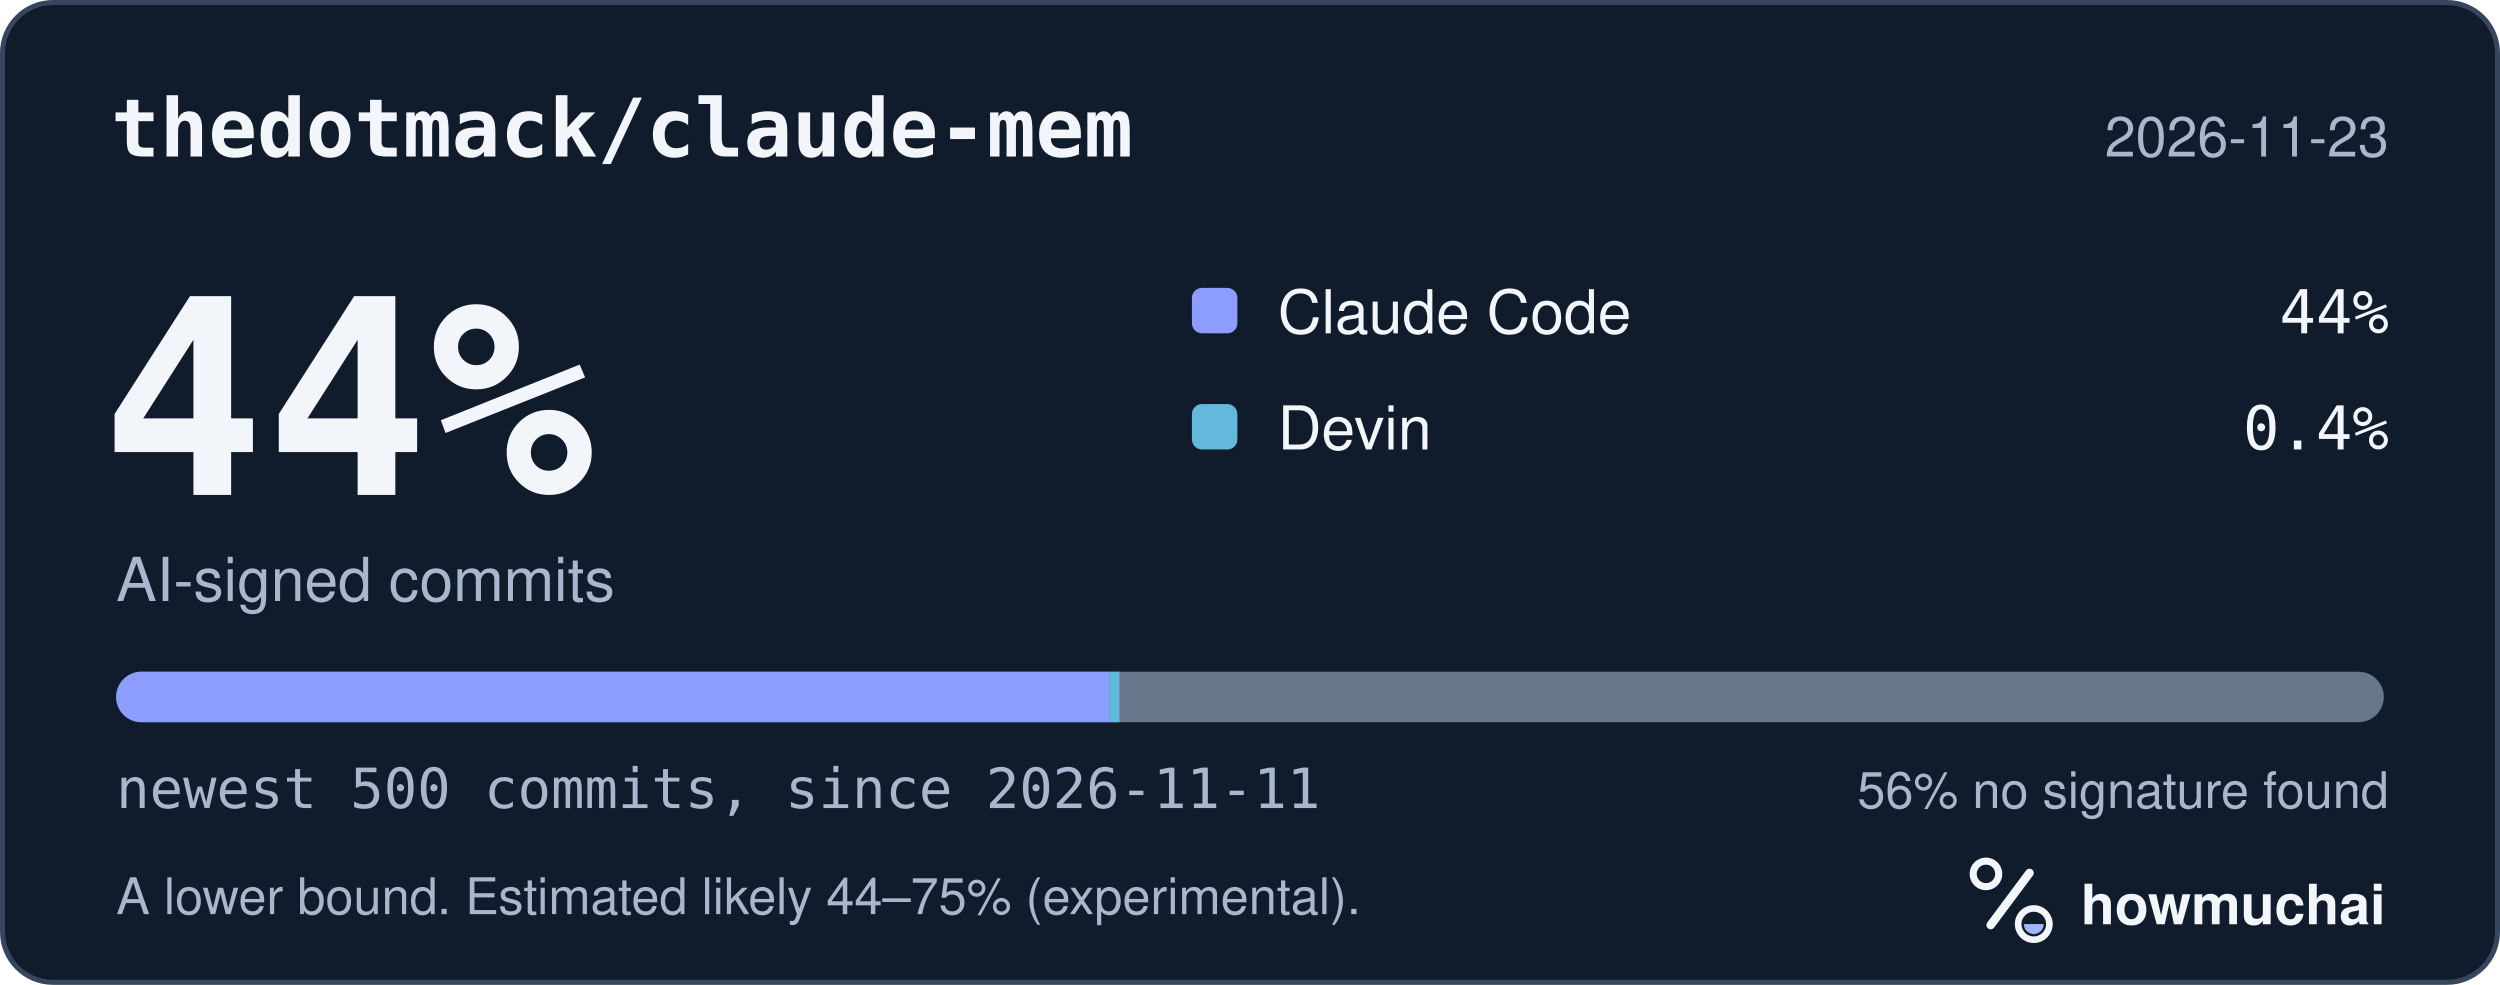
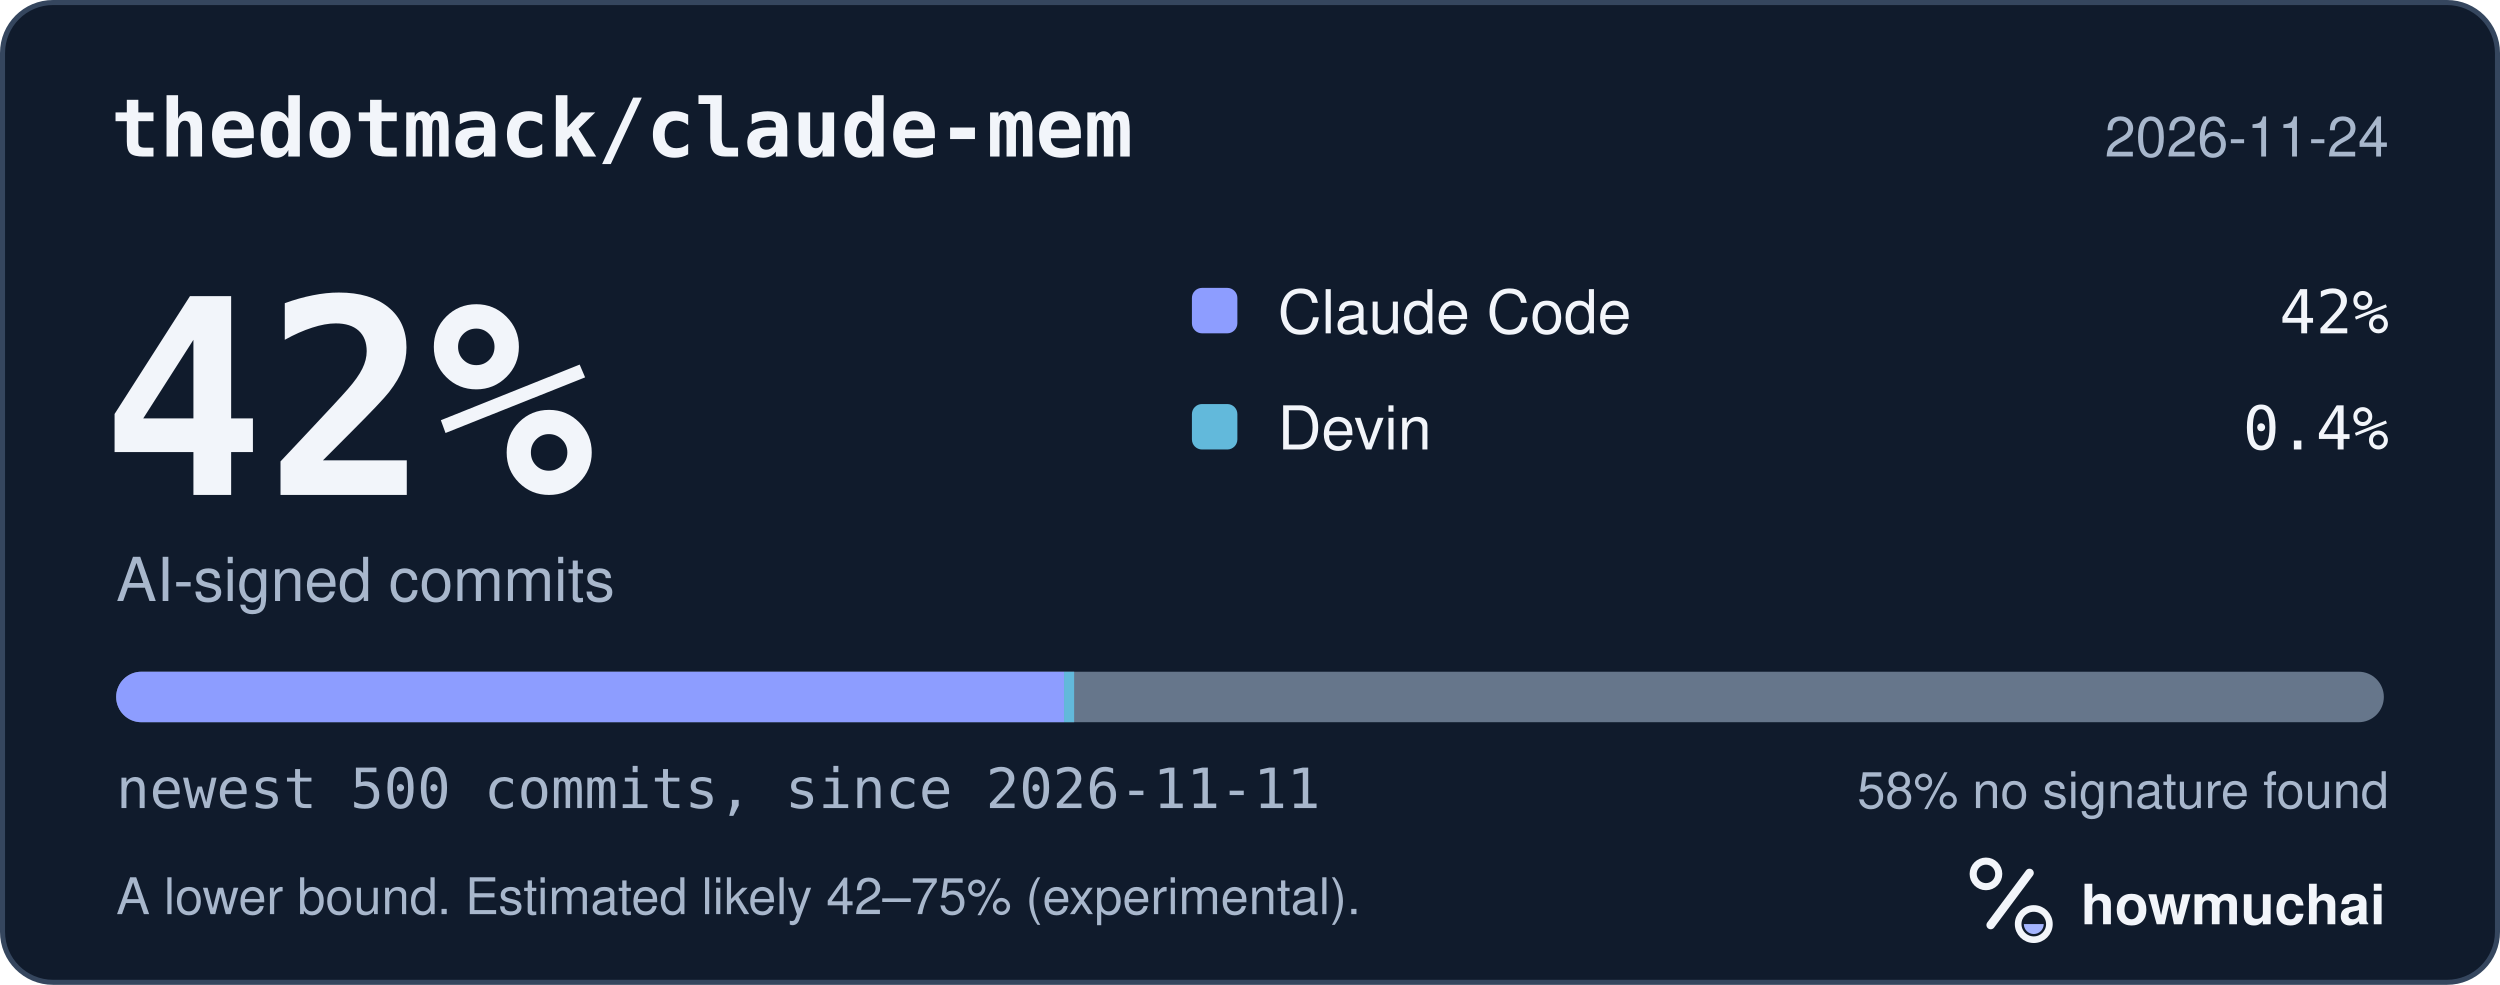
<svg xmlns="http://www.w3.org/2000/svg" width="495" height="195" viewBox="0 0 495 195" role="img" aria-labelledby="hm-t hm-d">
  <rect x="0.5" y="0.5" width="494" height="194" rx="10" fill="#101B2C" stroke="#35465E" />
  <text x="22" y="31" fill="#F2F5FA" font-family="ui-monospace, SF Mono, Menlo, Consolas, IBM Plex Mono, monospace" font-size="16" font-weight="600">thedotmack/claude-mem</text>
-   <text x="473" y="31" fill="#A8B7CC" font-family="-apple-system, BlinkMacSystemFont, Segoe UI, Helvetica, Arial, Fira Sans, sans-serif" font-size="11" text-anchor="end">2026-11-23</text>
-   <text x="20" y="98" fill="#F2F5FA" font-family="ui-monospace, SF Mono, Menlo, Consolas, IBM Plex Mono, monospace" font-size="54" font-weight="700">44%</text>
+   <text x="473" y="31" fill="#A8B7CC" font-family="-apple-system, BlinkMacSystemFont, Segoe UI, Helvetica, Arial, Fira Sans, sans-serif" font-size="11" text-anchor="end">2026-11-24</text>
+   <text x="20" y="98" fill="#F2F5FA" font-family="ui-monospace, SF Mono, Menlo, Consolas, IBM Plex Mono, monospace" font-size="54" font-weight="700">42%</text>
  <text x="23" y="119" fill="#A8B7CC" font-family="-apple-system, BlinkMacSystemFont, Segoe UI, Helvetica, Arial, Fira Sans, sans-serif" font-size="12">AI-signed commits</text>
  <rect x="236" y="57" width="9" height="9" rx="2" fill="#8D9DFF" />
  <text x="253" y="66" fill="#F2F5FA" font-family="-apple-system, BlinkMacSystemFont, Segoe UI, Helvetica, Arial, Fira Sans, sans-serif" font-size="12">Claude Code</text>
-   <text x="473" y="66" fill="#F2F5FA" font-family="ui-monospace, SF Mono, Menlo, Consolas, IBM Plex Mono, monospace" font-size="12" text-anchor="end">44%</text>
+   <text x="473" y="66" fill="#F2F5FA" font-family="ui-monospace, SF Mono, Menlo, Consolas, IBM Plex Mono, monospace" font-size="12" text-anchor="end">42%</text>
  <rect x="236" y="80" width="9" height="9" rx="2" fill="#62B9DB" />
  <text x="253" y="89" fill="#F2F5FA" font-family="-apple-system, BlinkMacSystemFont, Segoe UI, Helvetica, Arial, Fira Sans, sans-serif" font-size="12">Devin</text>
  <text x="473" y="89" fill="#F2F5FA" font-family="ui-monospace, SF Mono, Menlo, Consolas, IBM Plex Mono, monospace" font-size="12" text-anchor="end">0.4%</text>
  <defs>
    <clipPath id="hm-bar">
      <rect x="23" y="133" width="449" height="10" rx="5" />
    </clipPath>
  </defs>
  <rect x="23" y="133" width="449" height="10" rx="5" fill="#66768B" />
  <g clip-path="url(#hm-bar)">
-     <rect x="23.00" y="133" width="196.66" height="10" fill="#8D9DFF" />
-     <rect x="219.66" y="133" width="2.00" height="10" fill="#62B9DB" />
+     <rect x="23.00" y="133" width="187.68" height="10" fill="#8D9DFF" />
+     <rect x="210.68" y="133" width="2.00" height="10" fill="#62B9DB" />
  </g>
  <text x="23" y="160" fill="#A8B7CC" font-family="ui-monospace, SF Mono, Menlo, Consolas, IBM Plex Mono, monospace" font-size="11">newest 500 commits, since 2026-11-11</text>
-   <text x="473" y="160" fill="#A8B7CC" font-family="-apple-system, BlinkMacSystemFont, Segoe UI, Helvetica, Arial, Fira Sans, sans-serif" font-size="10" text-anchor="end">56% no signature found</text>
-   <text x="23" y="181" fill="#A8B7CC" font-family="-apple-system, BlinkMacSystemFont, Segoe UI, Helvetica, Arial, Fira Sans, sans-serif" font-size="10">A lower bound. Estimated likely 44–75% (experimental).</text>
+   <text x="473" y="160" fill="#A8B7CC" font-family="-apple-system, BlinkMacSystemFont, Segoe UI, Helvetica, Arial, Fira Sans, sans-serif" font-size="10" text-anchor="end">58% no signature found</text>
+   <text x="23" y="181" fill="#A8B7CC" font-family="-apple-system, BlinkMacSystemFont, Segoe UI, Helvetica, Arial, Fira Sans, sans-serif" font-size="10">A lower bound. Estimated likely 42–75% (experimental).</text>
  <g transform="translate(386 166) scale(0.046875)">
    <circle cx="154" cy="150" r="54" fill="none" stroke="#F2F5FA" stroke-width="30" />
    <path d="M174 366 338 146" fill="none" stroke="#F2F5FA" stroke-width="36" stroke-linecap="round" />
    <circle cx="356" cy="362" r="66" fill="none" stroke="#F2F5FA" stroke-width="28" />
    <path d="M314 362a42 42 0 0 0 84 0Z" fill="#A4B5FF" />
  </g>
  <text x="412" y="183" fill="#F2F5FA" font-family="-apple-system, BlinkMacSystemFont, Segoe UI, Helvetica, Arial, Fira Sans, sans-serif" font-size="11" font-weight="650">howmuchai</text>
</svg>
